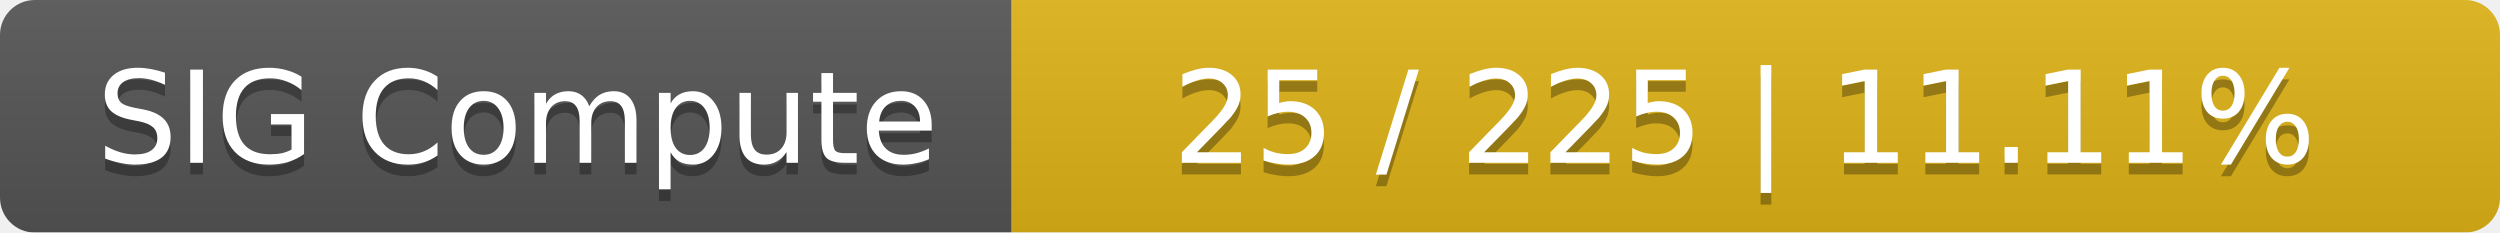
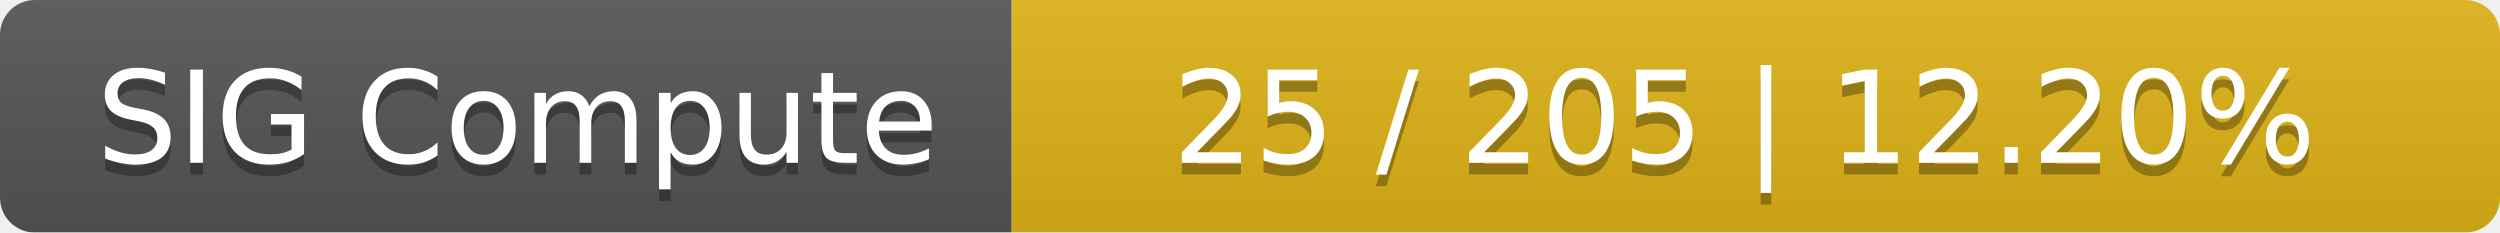
<svg xmlns="http://www.w3.org/2000/svg" width="215" height="20">
  <linearGradient id="smooth" x2="0" y2="100%">
    <stop offset="0" stop-color="#bbb" stop-opacity=".1" />
    <stop offset="1" stop-opacity=".1" />
  </linearGradient>
  <mask id="round">
    <rect width="215" height="20" rx="3" fill="#fff" />
  </mask>
  <g mask="url(#round)">
    <rect width="87" height="20" fill="#555" />
    <rect x="87" width="128" height="20" fill="#dfb317" />
    <rect width="215" height="20" fill="url(#smooth)" />
  </g>
  <g fill="#fff" text-anchor="middle" font-family="DejaVu Sans,Verdana,Geneva,sans-serif" font-size="11">
    <text x="44.5" y="15" fill="#010101" fill-opacity=".3">SIG Compute</text>
    <text x="44.5" y="14">SIG Compute</text>
-     <text x="150" y="15" fill="#010101" fill-opacity=".3">25 / 225    |    11.11%</text>
-     <text x="150" y="14">25 / 225    |    11.11%</text>
+     <text x="150" y="15" fill="#010101" fill-opacity=".3">25 / 205    |    12.20%</text>
+     <text x="150" y="14">25 / 205    |    12.20%</text>
  </g>
</svg>
